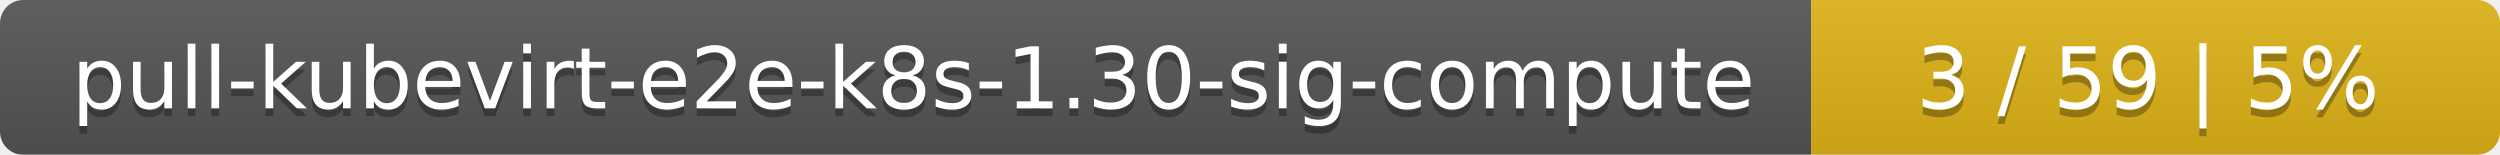
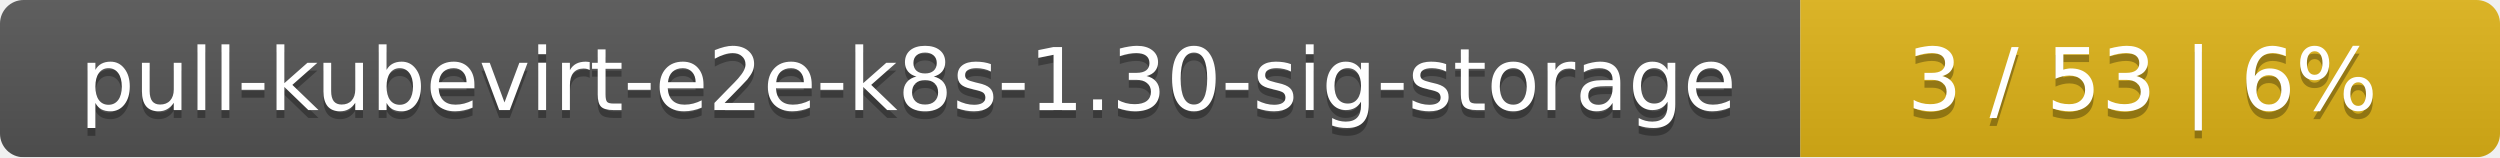
- <svg xmlns="http://www.w3.org/2000/svg" width="323" height="20">
+ <svg xmlns="http://www.w3.org/2000/svg" width="318" height="20">
  <linearGradient id="smooth" x2="0" y2="100%">
    <stop offset="0" stop-color="#bbb" stop-opacity=".1" />
    <stop offset="1" stop-opacity=".1" />
  </linearGradient>
  <mask id="round">
-     <rect width="323" height="20" rx="3" fill="#fff" />
+     <rect width="318" height="20" rx="3" fill="#fff" />
  </mask>
  <g mask="url(#round)">
-     <rect width="234" height="20" fill="#555" />
-     <rect x="234" width="89" height="20" fill="#dfb317" />
-     <rect width="323" height="20" fill="url(#smooth)" />
+     <rect width="229" height="20" fill="#555" />
+     <rect x="229" width="89" height="20" fill="#dfb317" />
+     <rect width="318" height="20" fill="url(#smooth)" />
  </g>
  <g fill="#fff" text-anchor="middle" font-family="DejaVu Sans,Verdana,Geneva,sans-serif" font-size="11">
-     <text x="118" y="15" fill="#010101" fill-opacity=".3">pull-kubevirt-e2e-k8s-1.30-sig-compute</text>
-     <text x="118" y="14">pull-kubevirt-e2e-k8s-1.30-sig-compute</text>
-     <text x="277.5" y="15" fill="#010101" fill-opacity=".3">3 / 59    |    5%</text>
-     <text x="277.5" y="14">3 / 59    |    5%</text>
+     <text x="115.5" y="15" fill="#010101" fill-opacity=".3">pull-kubevirt-e2e-k8s-1.30-sig-storage</text>
+     <text x="115.5" y="14">pull-kubevirt-e2e-k8s-1.30-sig-storage</text>
+     <text x="272.5" y="15" fill="#010101" fill-opacity=".3">3 / 53    |    6%</text>
+     <text x="272.5" y="14">3 / 53    |    6%</text>
  </g>
</svg>
